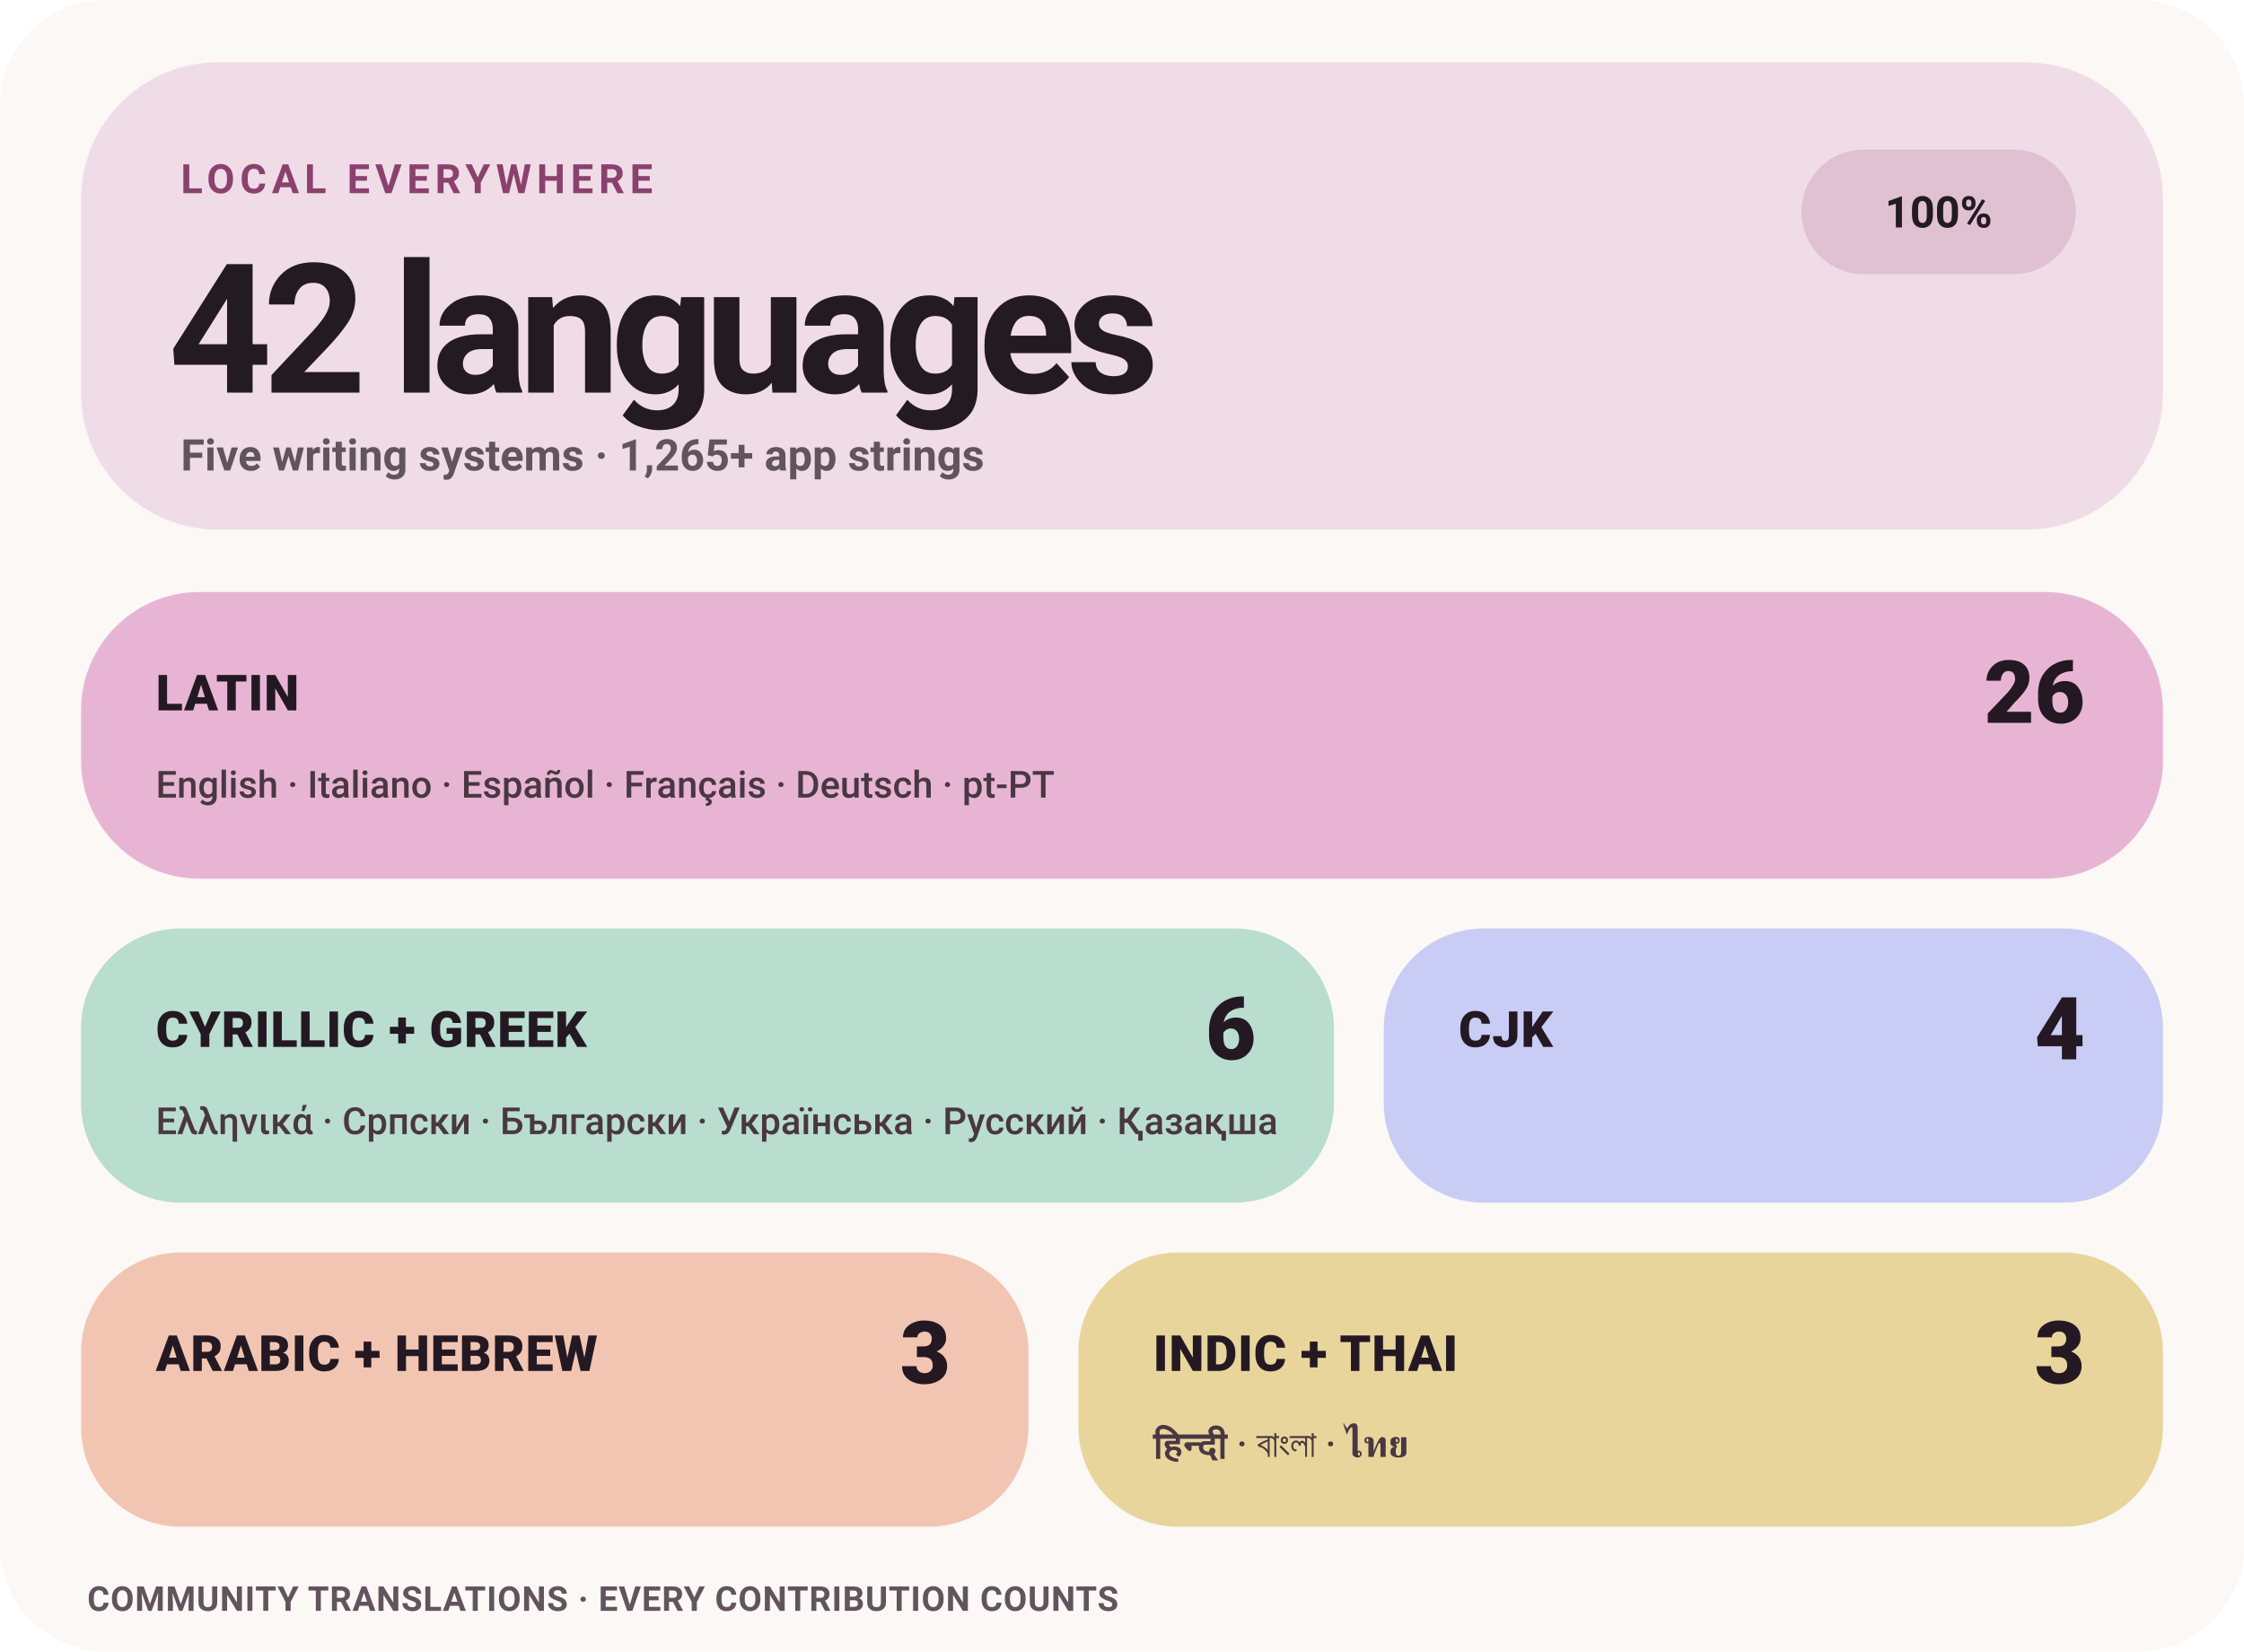
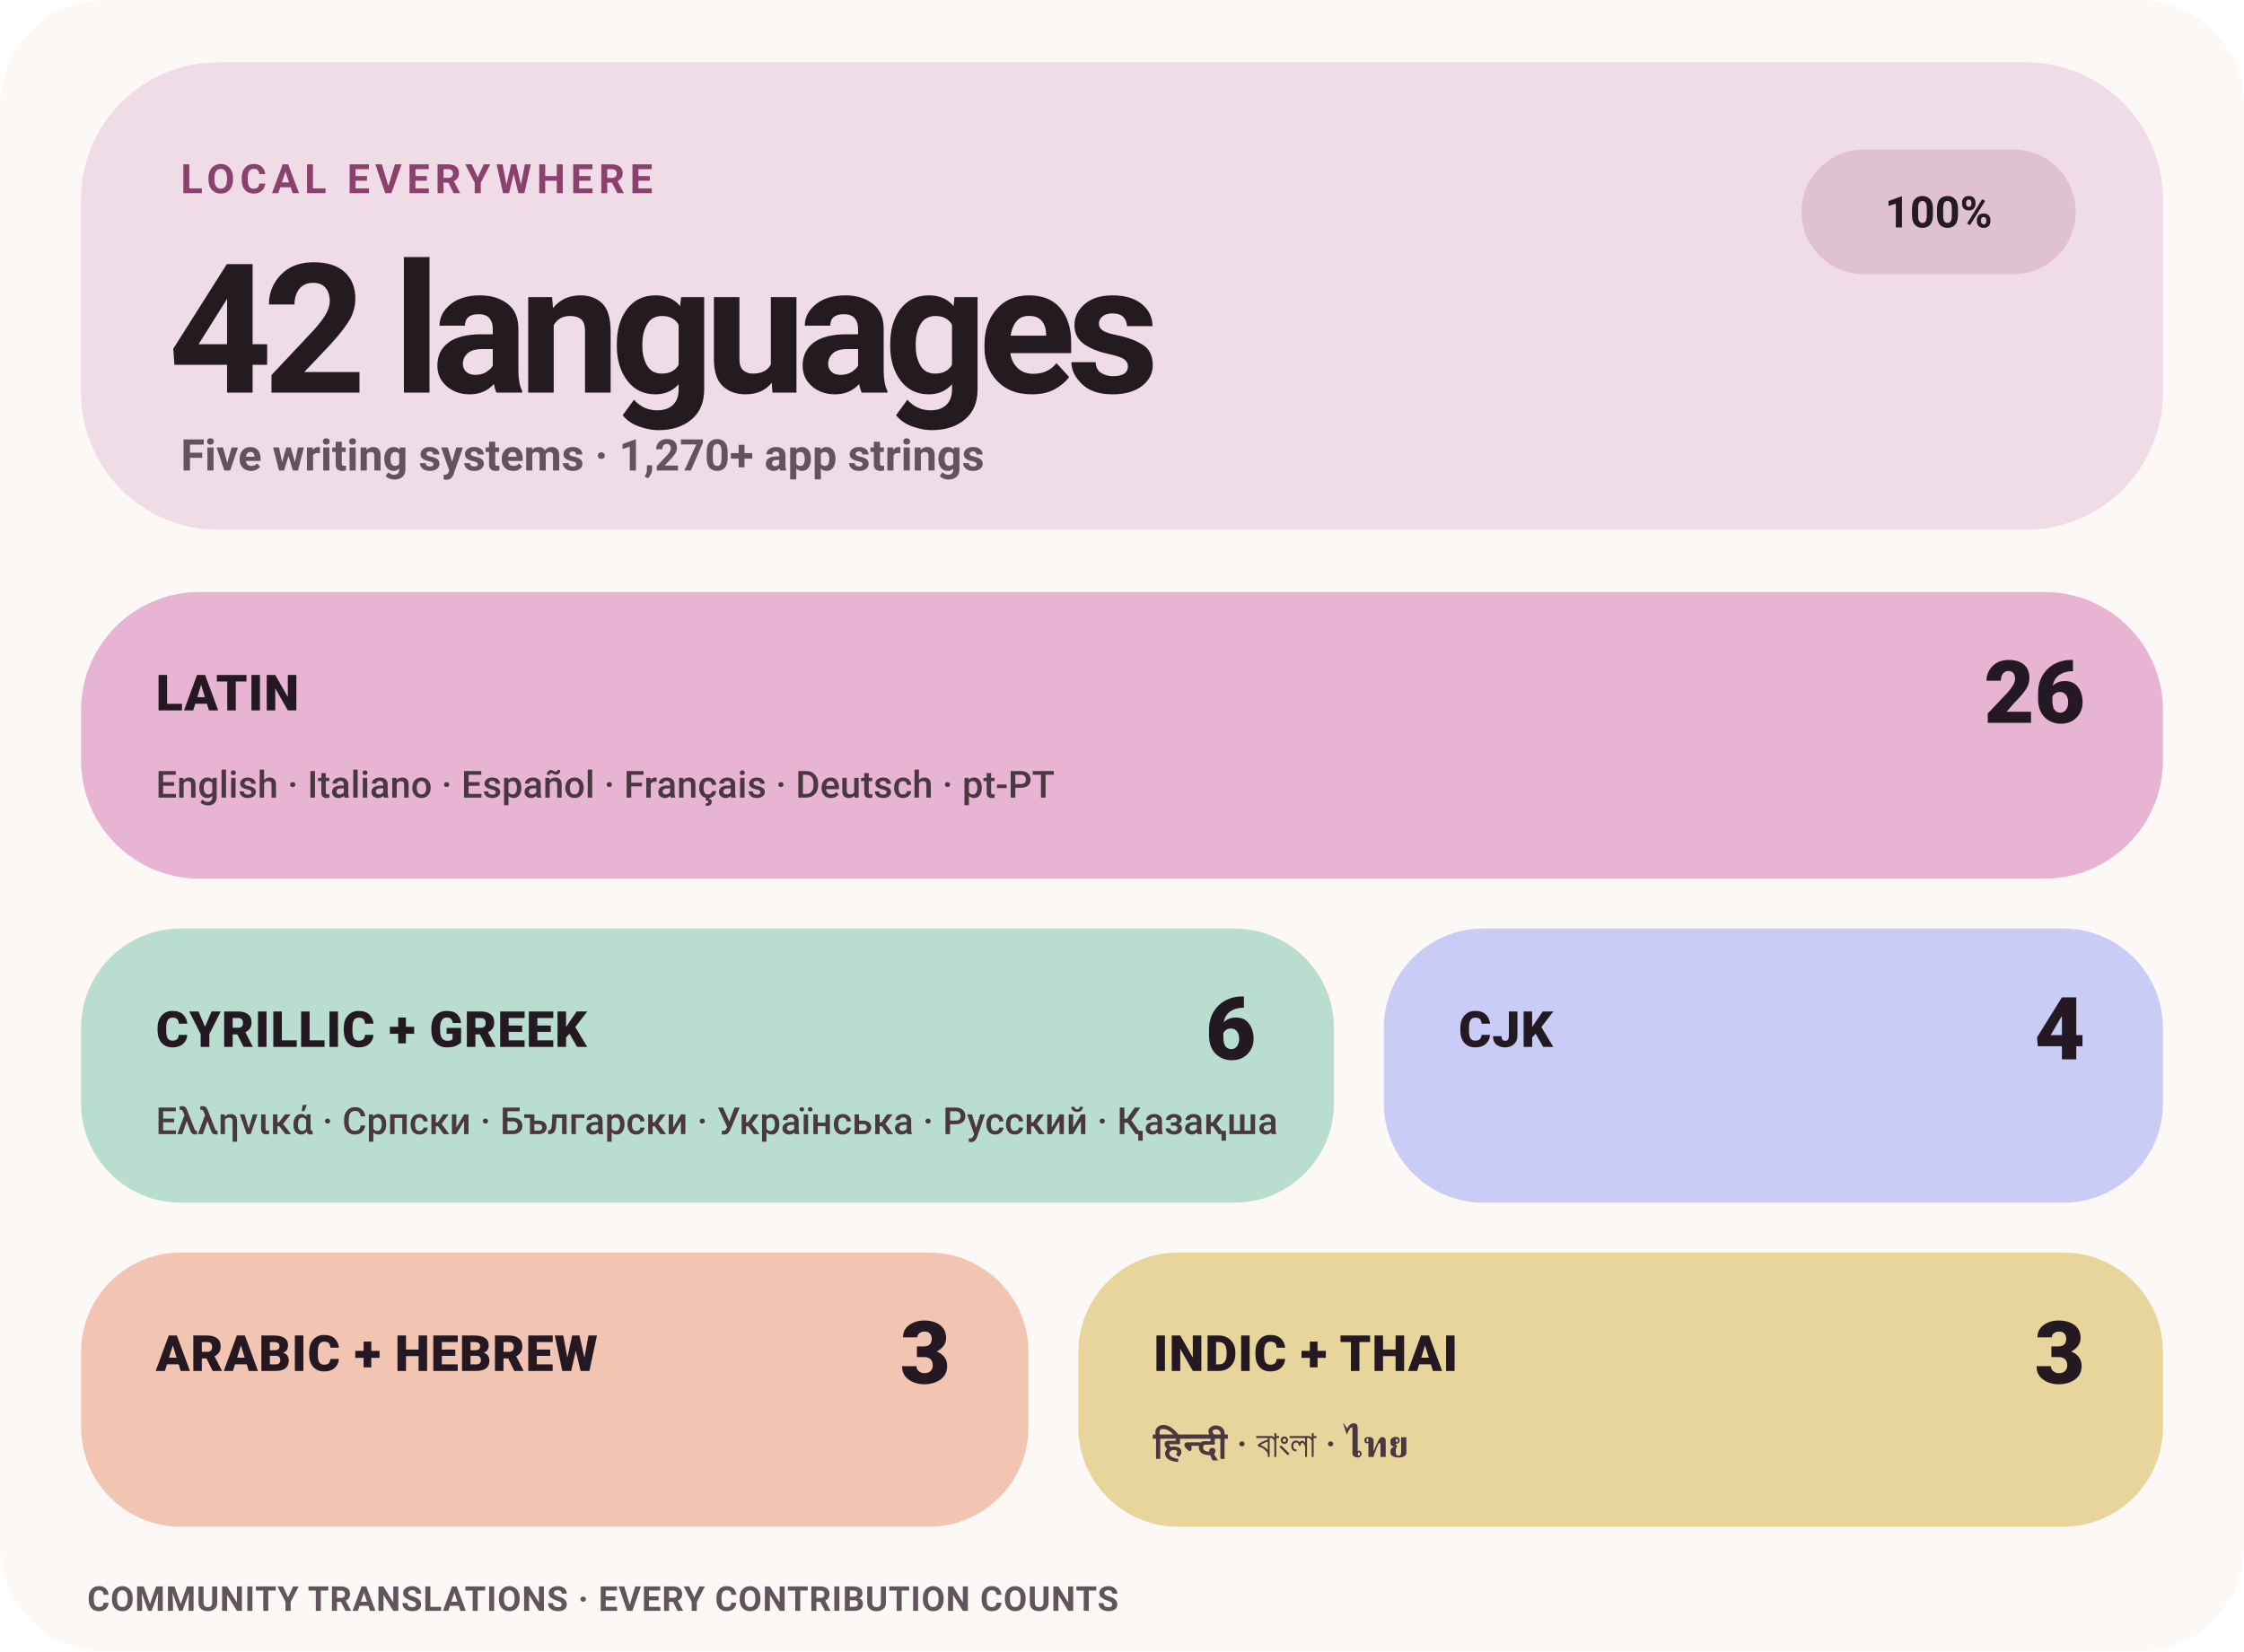
<svg xmlns="http://www.w3.org/2000/svg" width="720" height="530" viewBox="0 0 720 530" role="img" aria-label="Levyra localization coverage: 100% across 42 languages">
  <style>
    text { font-family: -apple-system,BlinkMacSystemFont,'Segoe UI',Roboto,Helvetica,Arial,sans-serif; }
    .eyebrow { fill: #8B416E; font-size: 13px; font-weight: 780; letter-spacing: 1.7px; }
    .hero { fill: #241B21; font-size: 58px; font-weight: 760; letter-spacing: -3px; }
    .meta { fill: #62545D; font-size: 14px; font-weight: 580; }
    .status { fill: #241B21; font-size: 14px; font-weight: 780; }
    .tile-label { fill: #241923; font-size: 16px; font-weight: 820; letter-spacing: .25px; }
    .tile-count { fill: #241923; font-size: 28px; font-weight: 820; }
    .tile-examples { fill: #493741; font-size: 12px; font-weight: 560; }
    .footer { fill: #62545D; font-size: 11px; font-weight: 650; letter-spacing: .25px; }
  </style>
  <rect width="720" height="530" rx="34" fill="#FBF8F6" />
  <rect x="26" y="20" width="668" height="150" rx="44" fill="#F0DCE7" />
  <text x="58" y="62" class="eyebrow">LOCAL EVERYWHERE</text>
  <text x="54" y="126" class="hero">42 languages</text>
-   <text x="58" y="151" class="meta">Five writing systems · 1,265+ app strings</text>
+   <text x="58" y="151" class="meta">Five writing systems · 1,270+ app strings</text>
  <rect x="578" y="48" width="88" height="40" rx="20" fill="#DFC1D2" />
  <text x="622" y="73" text-anchor="middle" class="status">100%</text>
  <rect x="26" y="190" width="668" height="92" rx="38" fill="#E7B5D3" />
  <text x="50" y="228" class="tile-label">LATIN</text>
  <text x="669" y="232" text-anchor="end" class="tile-count">26</text>
  <text x="50" y="256" class="tile-examples">English · Italiano · Español · Français · Deutsch · pt-PT</text>
  <rect x="26" y="298" width="402" height="88" rx="32" fill="#B9DDCF" />
  <text x="50" y="336" class="tile-label">CYRILLIC + GREEK</text>
  <text x="403" y="340" text-anchor="end" class="tile-count">6</text>
  <text x="50" y="364" class="tile-examples">Ελληνικά · Српски · Български · Українська · Русский · Қазақша</text>
  <rect x="444" y="298" width="250" height="88" rx="32" fill="#C9CCF5" />
  <text x="468" y="336" class="tile-label">CJK</text>
  <text x="669" y="340" text-anchor="end" class="tile-count">4</text>
  <rect x="26" y="402" width="304" height="88" rx="32" fill="#F2C5B2" />
  <text x="50" y="440" class="tile-label">ARABIC + HEBREW</text>
  <text x="305" y="444" text-anchor="end" class="tile-count">3</text>
  <rect x="346" y="402" width="348" height="88" rx="32" fill="#E8D59C" />
  <text x="370" y="440" class="tile-label">INDIC + THAI</text>
  <text x="669" y="444" text-anchor="end" class="tile-count">3</text>
  <text x="370" y="468" class="tile-examples">हिन्दी · বাংলা · ไทย</text>
  <text x="28" y="517" class="footer">COMMUNITY TRANSLATIONS · EVERY CONTRIBUTION COUNTS</text>
</svg>
